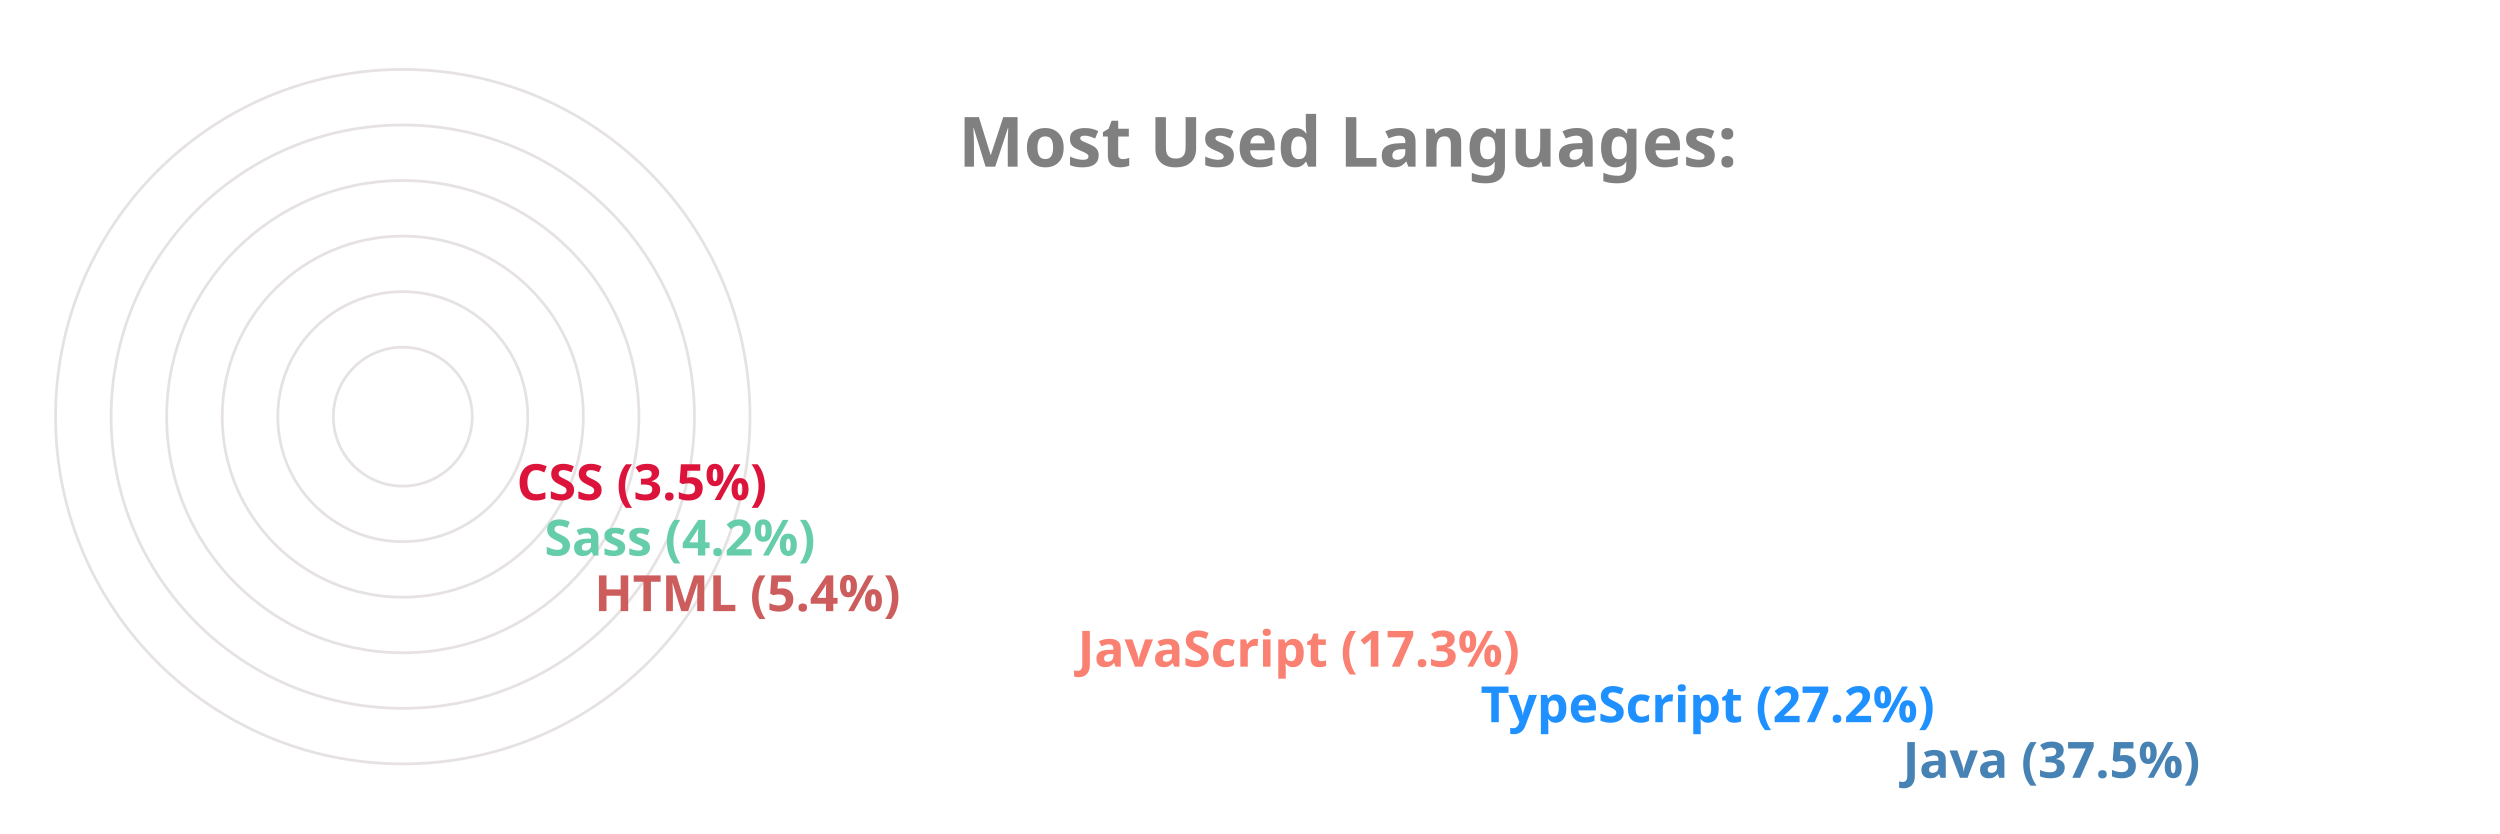
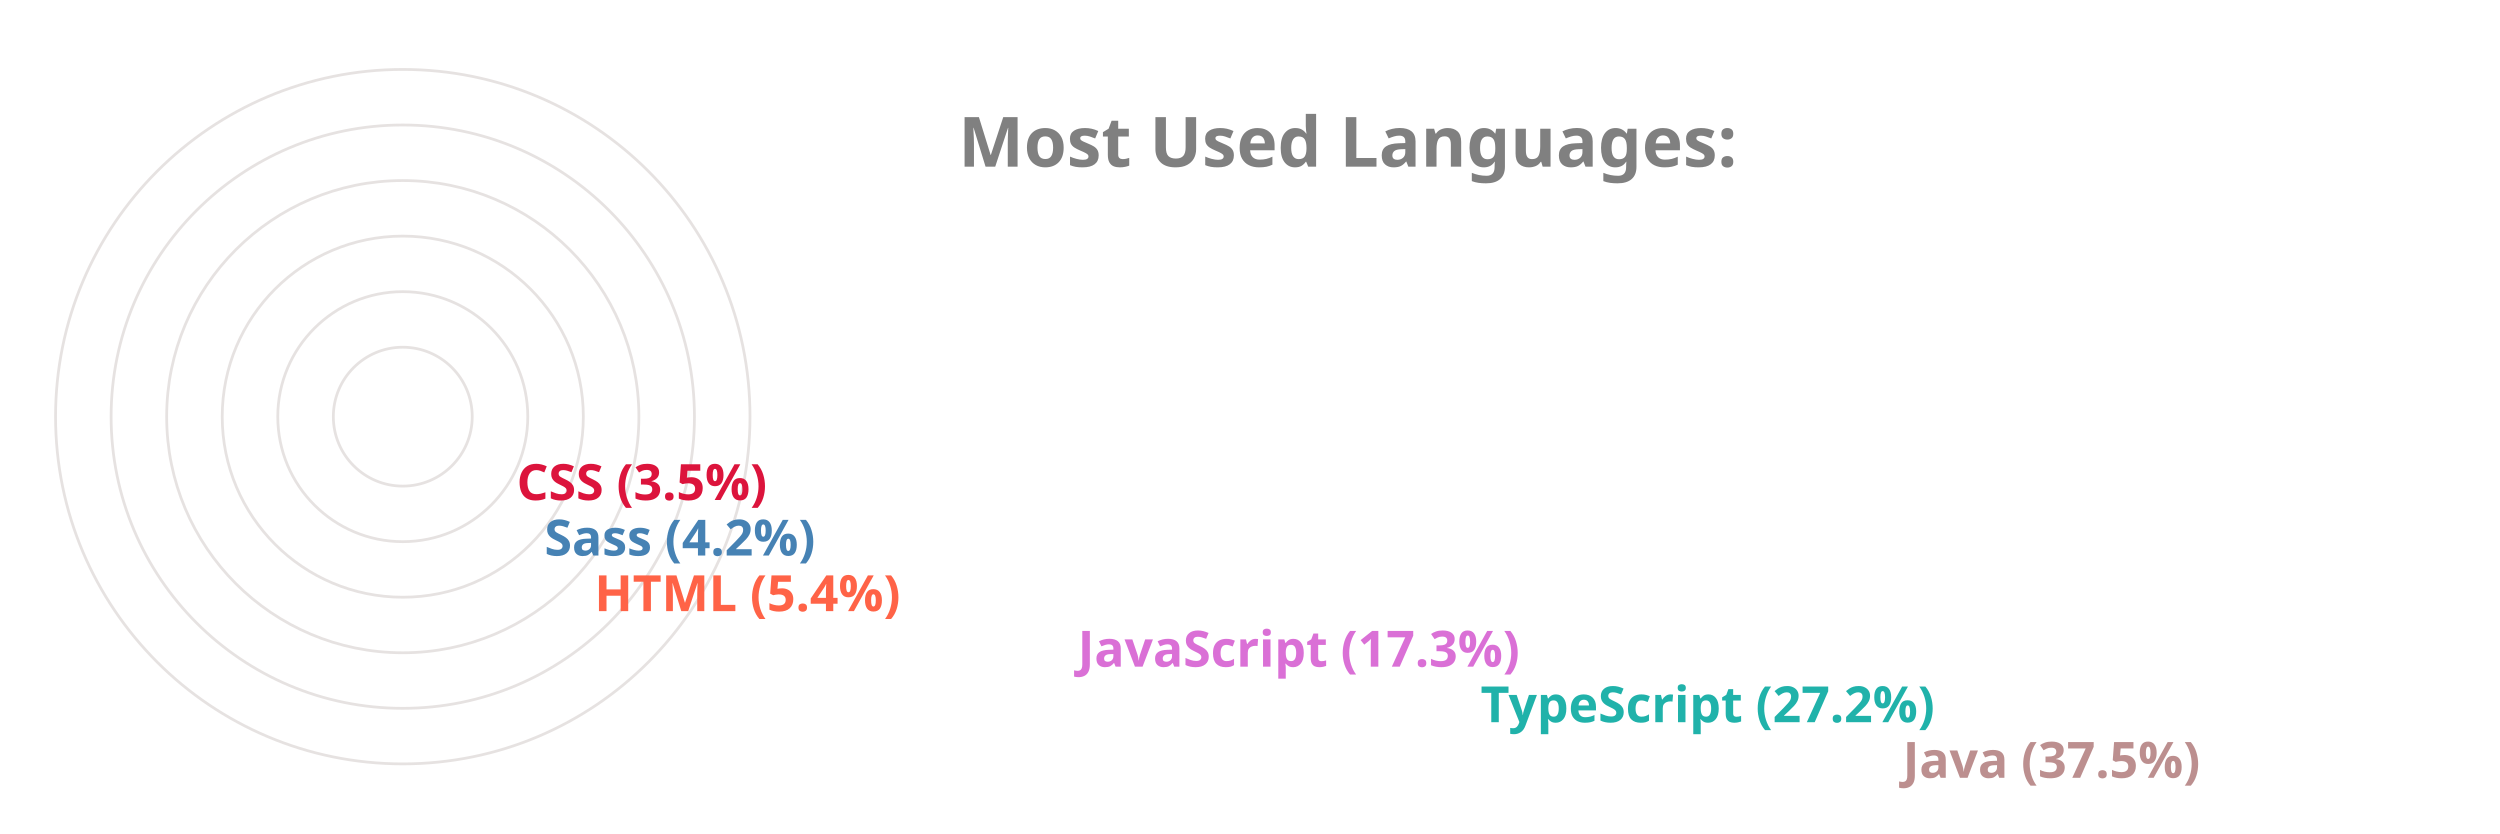
<svg xmlns="http://www.w3.org/2000/svg" viewBox="0 0 650 300" height="200px" width="600px">
  <style>
		.label {
			font: bold 25px sans-serif;
			color: #404040;
			-webkit-text-stroke: 1px white;
	  	}
		.name {
			font: bold 18px sans-serif;
			color: #404040;
	  	}

		.line {
			stroke-dasharray: 1000;
			stroke-dashoffset: 1000;
			animation: dash 3.5s ease-in-out forwards;	
			animation-iteration-count: infinite;
			animation-direction: alternate-reverse;
		}

		.path {
			stroke-dasharray: 1000;
			stroke-dashoffset: 1000;
			animation: dash 3.5s ease-in-out forwards;	
			animation-iteration-count: infinite;
			animation-direction: alternate-reverse;
		}
		  
		@keyframes dash {
			to {
				stroke-dashoffset: 0;
			}
		}

	</style>
  <g stroke="#E6E2E1" fill="none" stroke-width="1">
    <circle cx="20" cy="150" r="125" />
    <circle cx="20" cy="150" r="105" />
    <circle cx="20" cy="150" r="85" />
    <circle cx="20" cy="150" r="65" />
    <circle cx="20" cy="150" r="45" />
    <circle cx="20" cy="150" r="25" />
  </g>
  <g fill="none" stroke-width="20" class="line">
-     <line x2="550" y2="275" x1="20" y1="275" stroke="SteelBlue" />
-     <line x2="398" y2="255" x1="20" y1="255" stroke="DodgerBlue" />
-     <line x2="253" y2="235" x1="20" y1="235" stroke="Salmon" />
-     <line x2="79" y2="215" x1="20" y1="215" stroke="IndianRed" />
-     <line x2="61" y2="195" x1="20" y1="195" stroke="MediumAquaMarine" />
+     <line x2="550" y2="275" x1="20" y1="275" stroke="RosyBrown" />
+     <line x2="398" y2="255" x1="20" y1="255" stroke="LightSeaGreen" />
+     <line x2="253" y2="235" x1="20" y1="235" stroke="Orchid" />
+     <line x2="79" y2="215" x1="20" y1="215" stroke="Tomato" />
+     <line x2="61" y2="195" x1="20" y1="195" stroke="SteelBlue" />
    <line x2="51" y2="175" x1="20" y1="175" stroke="Crimson" />
  </g>
  <g fill="none" stroke-width="20" stroke-linecap="round" class="path">
-     <path d="M 20 275 A 125 125 45 0 1 -78 73" stroke="SteelBlue" />
-     <path d="M 20 255 A 105 105 45 0 1 -73 102" stroke="DodgerBlue" />
-     <path d="M 20 235 A 85 85 45 0 1 -61 125" stroke="Salmon" />
-     <path d="M 20 215 A 65 65 45 0 1 -44 144" stroke="IndianRed" />
-     <path d="M 20 195 A 45 45 45 0 1 -24 146" stroke="MediumAquaMarine" />
+     <path d="M 20 275 A 125 125 45 0 1 -78 73" stroke="RosyBrown" />
+     <path d="M 20 255 A 105 105 45 0 1 -73 102" stroke="LightSeaGreen" />
+     <path d="M 20 235 A 85 85 45 0 1 -61 125" stroke="Orchid" />
+     <path d="M 20 215 A 65 65 45 0 1 -44 144" stroke="Tomato" />
+     <path d="M 20 195 A 45 45 45 0 1 -24 146" stroke="SteelBlue" />
    <path d="M 20 175 A 25 25 45 0 1 -4 148" stroke="Crimson" />
  </g>
  <g class="name">
-     <text x="560" y="280" fill="SteelBlue">Java (37.5%)</text>
-     <text x="408" y="260" fill="DodgerBlue">TypeScript (27.2%)</text>
-     <text x="263" y="240" fill="Salmon">JavaScript (17.3%)</text>
-     <text x="89" y="220" fill="IndianRed">HTML (5.4%)</text>
-     <text x="71" y="200" fill="MediumAquaMarine">Sass (4.2%)</text>
+     <text x="560" y="280" fill="RosyBrown">Java (37.5%)</text>
+     <text x="408" y="260" fill="LightSeaGreen">TypeScript (27.2%)</text>
+     <text x="263" y="240" fill="Orchid">JavaScript (17.3%)</text>
+     <text x="89" y="220" fill="Tomato">HTML (5.4%)</text>
+     <text x="71" y="200" fill="SteelBlue">Sass (4.2%)</text>
    <text x="61" y="180" fill="Crimson">CSS (3.5%)</text>
  </g>
  <g class="label">
    <text x="220" y="60" fill="grey">Most Used Languages:</text>
  </g>
</svg>
